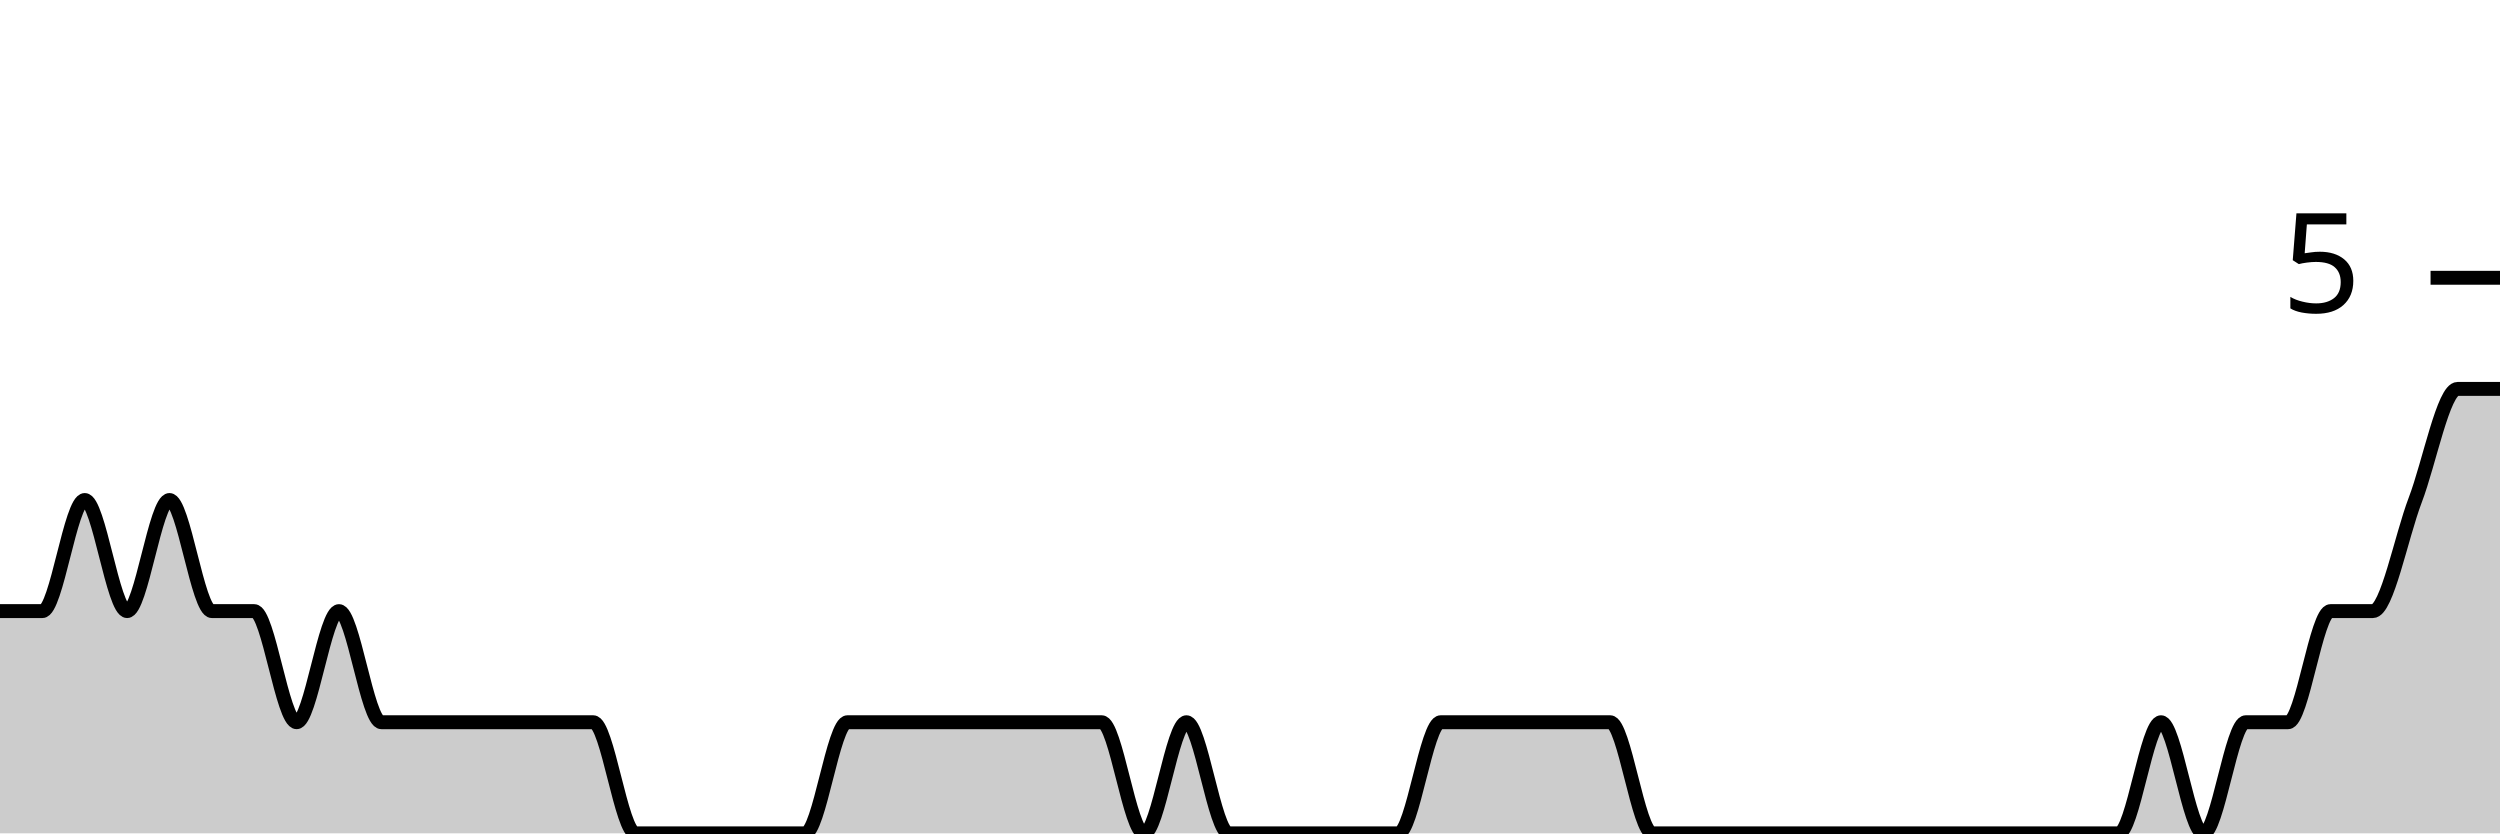
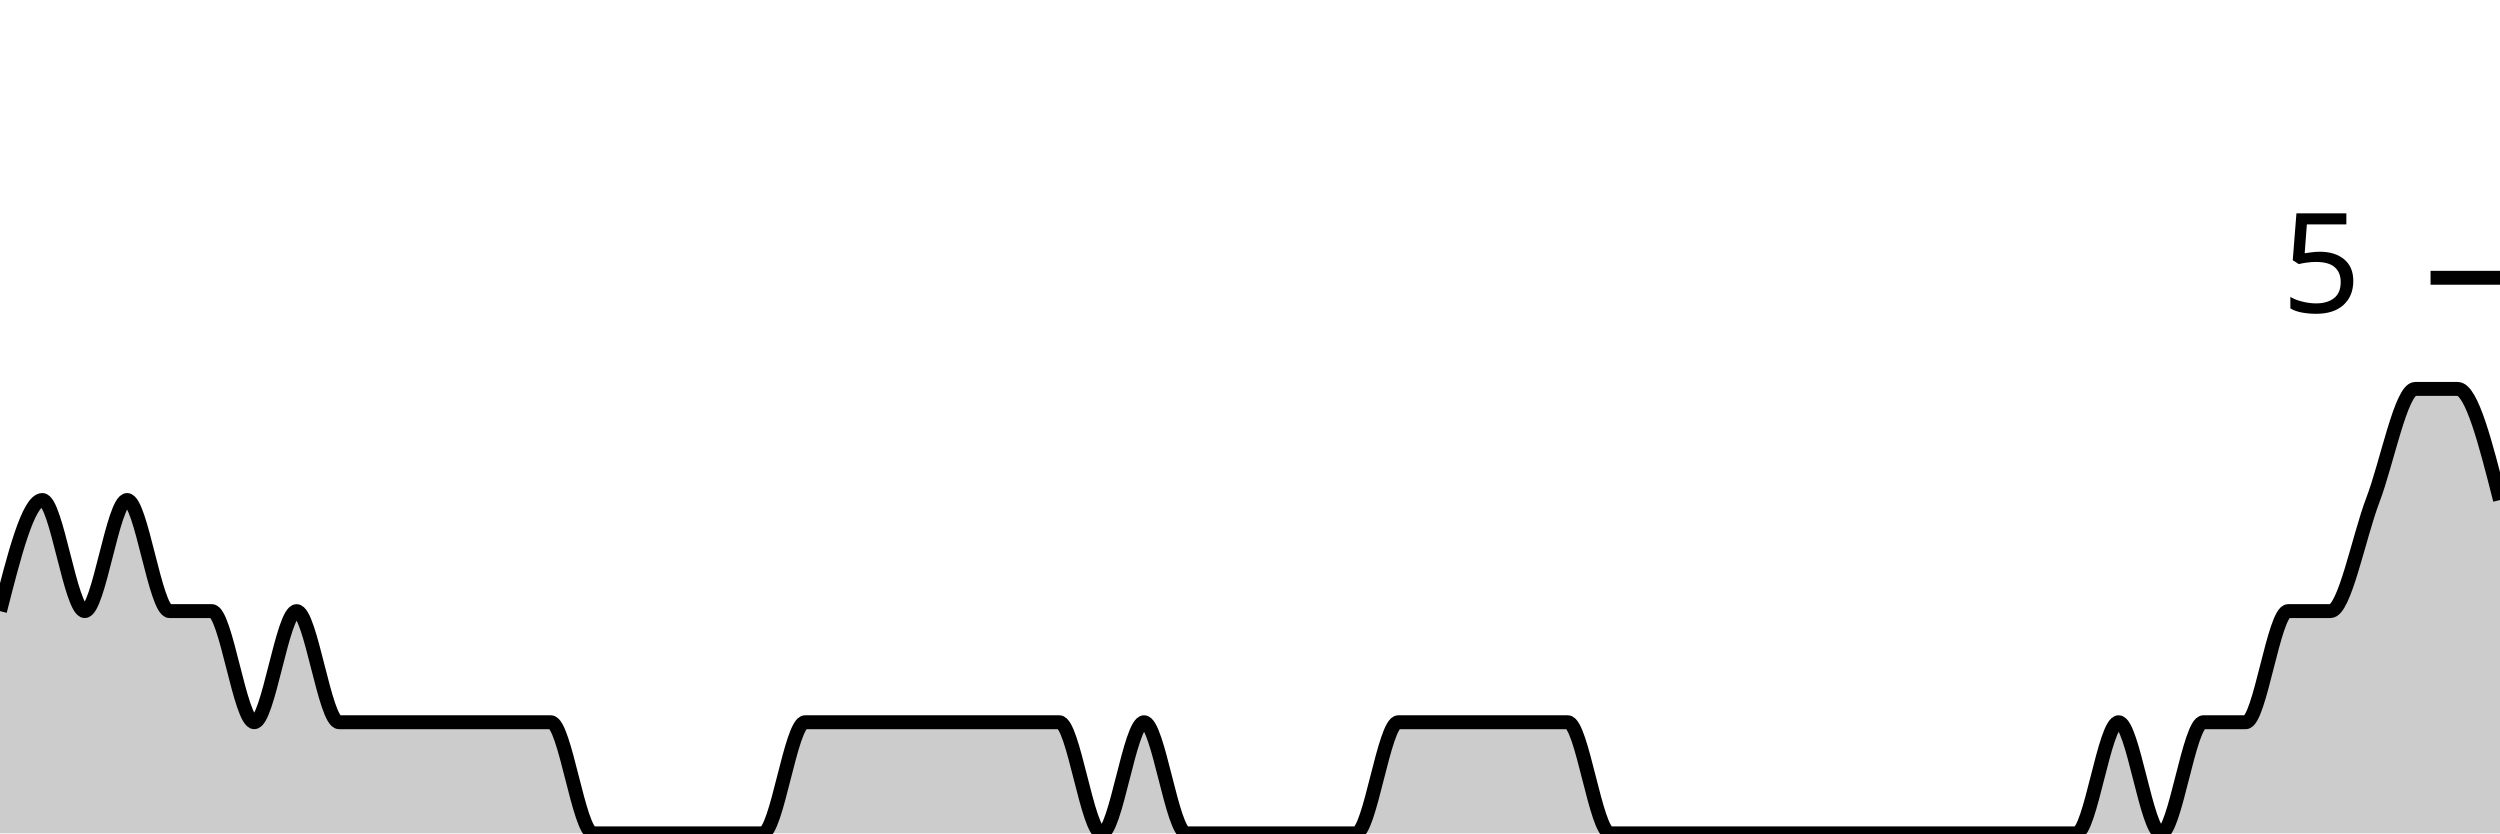
<svg xmlns="http://www.w3.org/2000/svg" viewBox="0 0 180 60">
  <g transform="translate(0,20)">
-     <path class="area" fill="rgba(0, 0, 0, 0.2)" d="M0,24C1.017,24,2.034,24,3.051,24C4.068,24,5.085,16,6.102,16C7.119,16,8.136,24,9.153,24C10.169,24,11.186,16,12.203,16C13.22,16,14.237,24,15.254,24C16.271,24,17.288,24,18.305,24C19.322,24,20.339,32,21.356,32C22.373,32,23.39,24,24.407,24C25.424,24,26.441,32,27.458,32C28.475,32,29.492,32,30.508,32C31.525,32,32.542,32,33.559,32C34.576,32,35.593,32,36.61,32C37.627,32,38.644,32,39.661,32C40.678,32,41.695,32,42.712,32C43.729,32,44.746,40,45.763,40C46.78,40,47.797,40,48.814,40C49.831,40,50.847,40,51.864,40C52.881,40,53.898,40,54.915,40C55.932,40,56.949,40,57.966,40C58.983,40,60,32,61.017,32C62.034,32,63.051,32,64.068,32C65.085,32,66.102,32,67.119,32C68.136,32,69.153,32,70.169,32C71.186,32,72.203,32,73.22,32C74.237,32,75.254,32,76.271,32C77.288,32,78.305,32,79.322,32C80.339,32,81.356,40,82.373,40C83.39,40,84.407,32,85.424,32C86.441,32,87.458,40,88.475,40C89.492,40,90.508,40,91.525,40C92.542,40,93.559,40,94.576,40C95.593,40,96.61,40,97.627,40C98.644,40,99.661,40,100.678,40C101.695,40,102.712,32,103.729,32C104.746,32,105.763,32,106.78,32C107.797,32,108.814,32,109.831,32C110.847,32,111.864,32,112.881,32C113.898,32,114.915,32,115.932,32C116.949,32,117.966,40,118.983,40C120,40,121.017,40,122.034,40C123.051,40,124.068,40,125.085,40C126.102,40,127.119,40,128.136,40C129.153,40,130.169,40,131.186,40C132.203,40,133.22,40,134.237,40C135.254,40,136.271,40,137.288,40C138.305,40,139.322,40,140.339,40C141.356,40,142.373,40,143.39,40C144.407,40,145.424,40,146.441,40C147.458,40,148.475,40,149.492,40C150.508,40,151.525,40,152.542,40C153.559,40,154.576,32,155.593,32C156.61,32,157.627,40,158.644,40C159.661,40,160.678,32,161.695,32C162.712,32,163.729,32,164.746,32C165.763,32,166.78,24,167.797,24C168.814,24,169.831,24,170.847,24C171.864,24,172.881,18.667,173.898,16C174.915,13.333,175.932,8,176.949,8C177.966,8,178.983,8,180,8L180,40C178.983,40,177.966,40,176.949,40C175.932,40,174.915,40,173.898,40C172.881,40,171.864,40,170.847,40C169.831,40,168.814,40,167.797,40C166.78,40,165.763,40,164.746,40C163.729,40,162.712,40,161.695,40C160.678,40,159.661,40,158.644,40C157.627,40,156.61,40,155.593,40C154.576,40,153.559,40,152.542,40C151.525,40,150.508,40,149.492,40C148.475,40,147.458,40,146.441,40C145.424,40,144.407,40,143.39,40C142.373,40,141.356,40,140.339,40C139.322,40,138.305,40,137.288,40C136.271,40,135.254,40,134.237,40C133.22,40,132.203,40,131.186,40C130.169,40,129.153,40,128.136,40C127.119,40,126.102,40,125.085,40C124.068,40,123.051,40,122.034,40C121.017,40,120,40,118.983,40C117.966,40,116.949,40,115.932,40C114.915,40,113.898,40,112.881,40C111.864,40,110.847,40,109.831,40C108.814,40,107.797,40,106.78,40C105.763,40,104.746,40,103.729,40C102.712,40,101.695,40,100.678,40C99.661,40,98.644,40,97.627,40C96.61,40,95.593,40,94.576,40C93.559,40,92.542,40,91.525,40C90.508,40,89.492,40,88.475,40C87.458,40,86.441,40,85.424,40C84.407,40,83.39,40,82.373,40C81.356,40,80.339,40,79.322,40C78.305,40,77.288,40,76.271,40C75.254,40,74.237,40,73.22,40C72.203,40,71.186,40,70.169,40C69.153,40,68.136,40,67.119,40C66.102,40,65.085,40,64.068,40C63.051,40,62.034,40,61.017,40C60,40,58.983,40,57.966,40C56.949,40,55.932,40,54.915,40C53.898,40,52.881,40,51.864,40C50.847,40,49.831,40,48.814,40C47.797,40,46.78,40,45.763,40C44.746,40,43.729,40,42.712,40C41.695,40,40.678,40,39.661,40C38.644,40,37.627,40,36.61,40C35.593,40,34.576,40,33.559,40C32.542,40,31.525,40,30.508,40C29.492,40,28.475,40,27.458,40C26.441,40,25.424,40,24.407,40C23.39,40,22.373,40,21.356,40C20.339,40,19.322,40,18.305,40C17.288,40,16.271,40,15.254,40C14.237,40,13.22,40,12.203,40C11.186,40,10.169,40,9.153,40C8.136,40,7.119,40,6.102,40C5.085,40,4.068,40,3.051,40C2.034,40,1.017,40,0,40Z" />
-     <path class="line" stroke="black" fill="none" d="M0,24C1.017,24,2.034,24,3.051,24C4.068,24,5.085,16,6.102,16C7.119,16,8.136,24,9.153,24C10.169,24,11.186,16,12.203,16C13.22,16,14.237,24,15.254,24C16.271,24,17.288,24,18.305,24C19.322,24,20.339,32,21.356,32C22.373,32,23.39,24,24.407,24C25.424,24,26.441,32,27.458,32C28.475,32,29.492,32,30.508,32C31.525,32,32.542,32,33.559,32C34.576,32,35.593,32,36.61,32C37.627,32,38.644,32,39.661,32C40.678,32,41.695,32,42.712,32C43.729,32,44.746,40,45.763,40C46.78,40,47.797,40,48.814,40C49.831,40,50.847,40,51.864,40C52.881,40,53.898,40,54.915,40C55.932,40,56.949,40,57.966,40C58.983,40,60,32,61.017,32C62.034,32,63.051,32,64.068,32C65.085,32,66.102,32,67.119,32C68.136,32,69.153,32,70.169,32C71.186,32,72.203,32,73.22,32C74.237,32,75.254,32,76.271,32C77.288,32,78.305,32,79.322,32C80.339,32,81.356,40,82.373,40C83.39,40,84.407,32,85.424,32C86.441,32,87.458,40,88.475,40C89.492,40,90.508,40,91.525,40C92.542,40,93.559,40,94.576,40C95.593,40,96.61,40,97.627,40C98.644,40,99.661,40,100.678,40C101.695,40,102.712,32,103.729,32C104.746,32,105.763,32,106.78,32C107.797,32,108.814,32,109.831,32C110.847,32,111.864,32,112.881,32C113.898,32,114.915,32,115.932,32C116.949,32,117.966,40,118.983,40C120,40,121.017,40,122.034,40C123.051,40,124.068,40,125.085,40C126.102,40,127.119,40,128.136,40C129.153,40,130.169,40,131.186,40C132.203,40,133.22,40,134.237,40C135.254,40,136.271,40,137.288,40C138.305,40,139.322,40,140.339,40C141.356,40,142.373,40,143.39,40C144.407,40,145.424,40,146.441,40C147.458,40,148.475,40,149.492,40C150.508,40,151.525,40,152.542,40C153.559,40,154.576,32,155.593,32C156.61,32,157.627,40,158.644,40C159.661,40,160.678,32,161.695,32C162.712,32,163.729,32,164.746,32C165.763,32,166.78,24,167.797,24C168.814,24,169.831,24,170.847,24C171.864,24,172.881,18.667,173.898,16C174.915,13.333,175.932,8,176.949,8C177.966,8,178.983,8,180,8" />
+     <path class="area" fill="rgba(0, 0, 0, 0.2)" d="M0,24C1.017,20,2.034,16,3.051,16C4.068,16,5.085,24,6.102,24C7.119,24,8.136,16,9.153,16C10.169,16,11.186,24,12.203,24C13.22,24,14.237,24,15.254,24C16.271,24,17.288,32,18.305,32C19.322,32,20.339,24,21.356,24C22.373,24,23.39,32,24.407,32C25.424,32,26.441,32,27.458,32C28.475,32,29.492,32,30.508,32C31.525,32,32.542,32,33.559,32C34.576,32,35.593,32,36.61,32C37.627,32,38.644,32,39.661,32C40.678,32,41.695,40,42.712,40C43.729,40,44.746,40,45.763,40C46.78,40,47.797,40,48.814,40C49.831,40,50.847,40,51.864,40C52.881,40,53.898,40,54.915,40C55.932,40,56.949,32,57.966,32C58.983,32,60,32,61.017,32C62.034,32,63.051,32,64.068,32C65.085,32,66.102,32,67.119,32C68.136,32,69.153,32,70.169,32C71.186,32,72.203,32,73.22,32C74.237,32,75.254,32,76.271,32C77.288,32,78.305,40,79.322,40C80.339,40,81.356,32,82.373,32C83.39,32,84.407,40,85.424,40C86.441,40,87.458,40,88.475,40C89.492,40,90.508,40,91.525,40C92.542,40,93.559,40,94.576,40C95.593,40,96.61,40,97.627,40C98.644,40,99.661,32,100.678,32C101.695,32,102.712,32,103.729,32C104.746,32,105.763,32,106.78,32C107.797,32,108.814,32,109.831,32C110.847,32,111.864,32,112.881,32C113.898,32,114.915,40,115.932,40C116.949,40,117.966,40,118.983,40C120,40,121.017,40,122.034,40C123.051,40,124.068,40,125.085,40C126.102,40,127.119,40,128.136,40C129.153,40,130.169,40,131.186,40C132.203,40,133.22,40,134.237,40C135.254,40,136.271,40,137.288,40C138.305,40,139.322,40,140.339,40C141.356,40,142.373,40,143.39,40C144.407,40,145.424,40,146.441,40C147.458,40,148.475,40,149.492,40C150.508,40,151.525,32,152.542,32C153.559,32,154.576,40,155.593,40C156.61,40,157.627,32,158.644,32C159.661,32,160.678,32,161.695,32C162.712,32,163.729,24,164.746,24C165.763,24,166.78,24,167.797,24C168.814,24,169.831,18.667,170.847,16C171.864,13.333,172.881,8,173.898,8C174.915,8,175.932,8,176.949,8C177.966,8,178.983,12,180,16L180,40C178.983,40,177.966,40,176.949,40C175.932,40,174.915,40,173.898,40C172.881,40,171.864,40,170.847,40C169.831,40,168.814,40,167.797,40C166.78,40,165.763,40,164.746,40C163.729,40,162.712,40,161.695,40C160.678,40,159.661,40,158.644,40C157.627,40,156.61,40,155.593,40C154.576,40,153.559,40,152.542,40C151.525,40,150.508,40,149.492,40C148.475,40,147.458,40,146.441,40C145.424,40,144.407,40,143.39,40C142.373,40,141.356,40,140.339,40C139.322,40,138.305,40,137.288,40C136.271,40,135.254,40,134.237,40C133.22,40,132.203,40,131.186,40C130.169,40,129.153,40,128.136,40C127.119,40,126.102,40,125.085,40C124.068,40,123.051,40,122.034,40C121.017,40,120,40,118.983,40C117.966,40,116.949,40,115.932,40C114.915,40,113.898,40,112.881,40C111.864,40,110.847,40,109.831,40C108.814,40,107.797,40,106.78,40C105.763,40,104.746,40,103.729,40C102.712,40,101.695,40,100.678,40C99.661,40,98.644,40,97.627,40C96.61,40,95.593,40,94.576,40C93.559,40,92.542,40,91.525,40C90.508,40,89.492,40,88.475,40C87.458,40,86.441,40,85.424,40C84.407,40,83.39,40,82.373,40C81.356,40,80.339,40,79.322,40C78.305,40,77.288,40,76.271,40C75.254,40,74.237,40,73.22,40C72.203,40,71.186,40,70.169,40C69.153,40,68.136,40,67.119,40C66.102,40,65.085,40,64.068,40C63.051,40,62.034,40,61.017,40C60,40,58.983,40,57.966,40C56.949,40,55.932,40,54.915,40C53.898,40,52.881,40,51.864,40C50.847,40,49.831,40,48.814,40C47.797,40,46.78,40,45.763,40C44.746,40,43.729,40,42.712,40C41.695,40,40.678,40,39.661,40C38.644,40,37.627,40,36.61,40C35.593,40,34.576,40,33.559,40C32.542,40,31.525,40,30.508,40C29.492,40,28.475,40,27.458,40C26.441,40,25.424,40,24.407,40C23.39,40,22.373,40,21.356,40C20.339,40,19.322,40,18.305,40C17.288,40,16.271,40,15.254,40C14.237,40,13.22,40,12.203,40C11.186,40,10.169,40,9.153,40C8.136,40,7.119,40,6.102,40C5.085,40,4.068,40,3.051,40C2.034,40,1.017,40,0,40Z" />
+     <path class="line" stroke="black" fill="none" d="M0,24C1.017,20,2.034,16,3.051,16C4.068,16,5.085,24,6.102,24C7.119,24,8.136,16,9.153,16C10.169,16,11.186,24,12.203,24C13.22,24,14.237,24,15.254,24C16.271,24,17.288,32,18.305,32C19.322,32,20.339,24,21.356,24C22.373,24,23.39,32,24.407,32C25.424,32,26.441,32,27.458,32C28.475,32,29.492,32,30.508,32C31.525,32,32.542,32,33.559,32C34.576,32,35.593,32,36.61,32C37.627,32,38.644,32,39.661,32C40.678,32,41.695,40,42.712,40C43.729,40,44.746,40,45.763,40C46.78,40,47.797,40,48.814,40C49.831,40,50.847,40,51.864,40C52.881,40,53.898,40,54.915,40C55.932,40,56.949,32,57.966,32C58.983,32,60,32,61.017,32C62.034,32,63.051,32,64.068,32C65.085,32,66.102,32,67.119,32C68.136,32,69.153,32,70.169,32C71.186,32,72.203,32,73.22,32C74.237,32,75.254,32,76.271,32C77.288,32,78.305,40,79.322,40C80.339,40,81.356,32,82.373,32C83.39,32,84.407,40,85.424,40C86.441,40,87.458,40,88.475,40C89.492,40,90.508,40,91.525,40C92.542,40,93.559,40,94.576,40C95.593,40,96.61,40,97.627,40C98.644,40,99.661,32,100.678,32C101.695,32,102.712,32,103.729,32C104.746,32,105.763,32,106.78,32C107.797,32,108.814,32,109.831,32C110.847,32,111.864,32,112.881,32C113.898,32,114.915,40,115.932,40C116.949,40,117.966,40,118.983,40C120,40,121.017,40,122.034,40C123.051,40,124.068,40,125.085,40C126.102,40,127.119,40,128.136,40C129.153,40,130.169,40,131.186,40C132.203,40,133.22,40,134.237,40C135.254,40,136.271,40,137.288,40C138.305,40,139.322,40,140.339,40C141.356,40,142.373,40,143.39,40C144.407,40,145.424,40,146.441,40C147.458,40,148.475,40,149.492,40C150.508,40,151.525,32,152.542,32C153.559,32,154.576,40,155.593,40C156.61,40,157.627,32,158.644,32C159.661,32,160.678,32,161.695,32C162.712,32,163.729,24,164.746,24C165.763,24,166.78,24,167.797,24C168.814,24,169.831,18.667,170.847,16C171.864,13.333,172.881,8,173.898,8C174.915,8,175.932,8,176.949,8C177.966,8,178.983,12,180,16" />
    <path class="axis-ceiling" stroke-width="1" stroke="black" fill="none" d="M175,0L180,0" />
    <text class="axis-ceiling-label" font-family="sans-serif" text-anchor="end" font-size="10px" x="170" y="2.5">5</text>
  </g>
</svg>
